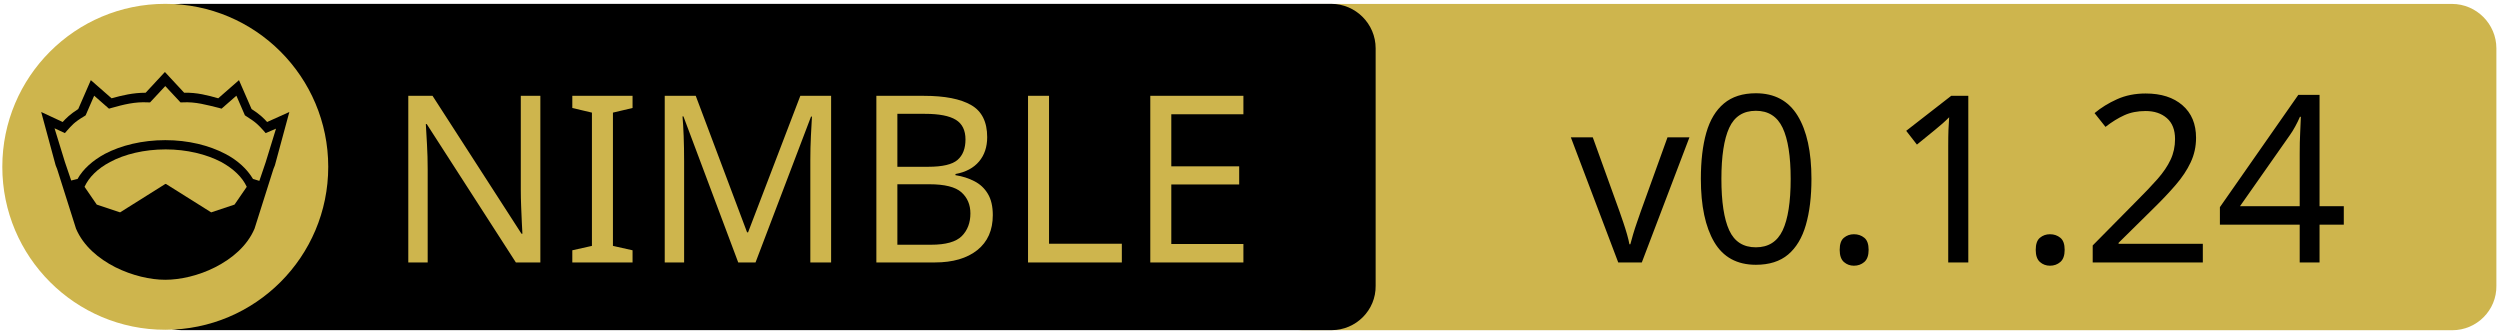
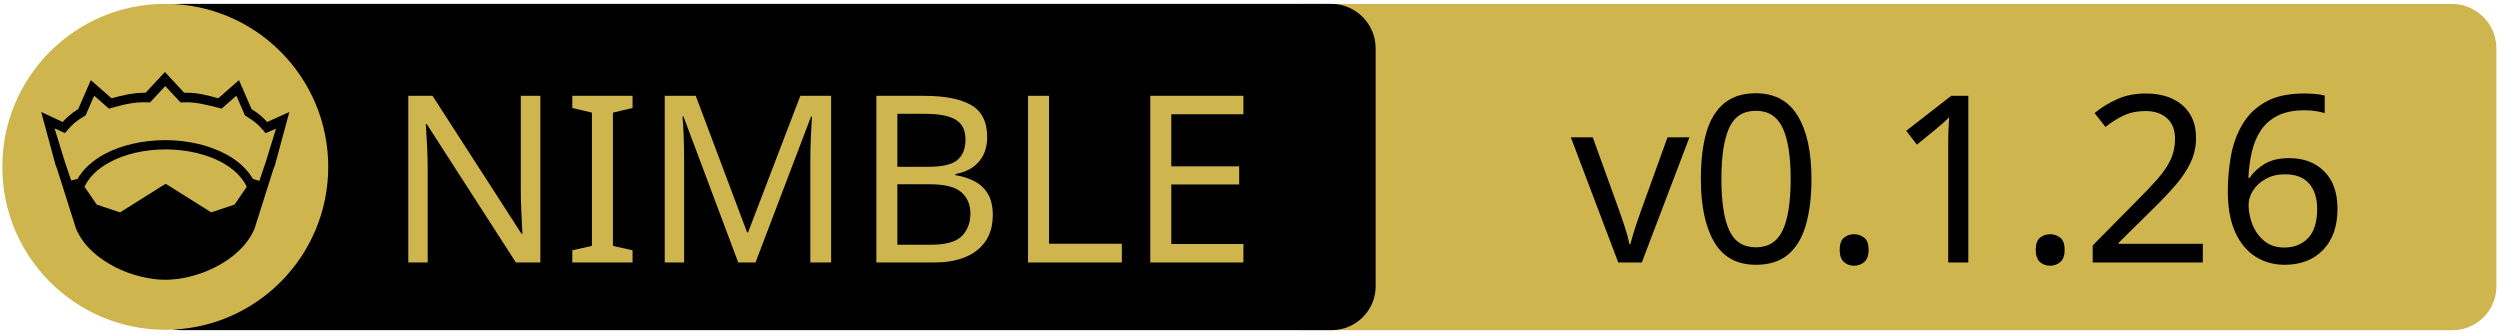
<svg xmlns="http://www.w3.org/2000/svg" xmlns:xlink="http://www.w3.org/1999/xlink" width="675" height="90" xml:space="preserve" version="1.1">
  <a xlink:href="https://github.com/nitely/nim-hyperx">
    <g>
      <path fill="#CEB54D" id="svg_15" d="m662.123,89.159l-310.5,0c-6.6,0 -12,-5.4 -12,-12l0,-64.1c0,-6.6 5.4,-12 12,-12l310.4,0c6.6,0 12,5.4 12,12l0,64.1c0.1,6.6 -5.3,12 -11.9,12z" />
      <path id="svg_1" d="m359.524,89.139l-310.5,0c-6.6,0 -12,-5.4 -12,-12l0,-64.1c0,-6.6 5.4,-12 12,-12l310.4,0c6.6,0 12,5.4 12,12l0,64.1c0.1,6.6 -5.3,12 -11.9,12z" />
      <rect id="svg_2" fill="none" height="45.9" width="315.3" class="st0" y="24.539" x="60.224" />
      <circle id="svg_4" fill="#CEB54D" r="44" cy="45.039" cx="44.624" class="st1" />
      <g id="XMLID_4_">
        <path id="svg_5" d="m78.124,30.239l-3.9,14.4l-0.4,1l-5.1,16.1c0,0 0,0 0,0c-2,4.7 -6.1,8.1 -10.6,10.4c-4.5,2.3 -9.5,3.4 -13.5,3.4c-4,0 -8.9,-1.1 -13.5,-3.4c-4.5,-2.3 -8.6,-5.7 -10.6,-10.4c0,0 0,0 0,0l-5.1,-16.1l-0.4,-1l-3.9,-14.4l5.8,2.7c0.9,-1 2,-2.1 4.2,-3.5l3.4,-7.8l5.6,4.9c2.9,-0.8 5.8,-1.5 9.2,-1.5l5.2,-5.6l5.2,5.6c3.4,-0.1 6.4,0.7 9.2,1.5l5.6,-4.9l3.4,7.8c2.2,1.4 3.3,2.5 4.2,3.5l6,-2.7z" />
        <g id="XMLID_6_">
          <g id="svg_6">
            <path id="svg_7" fill="#CEB54D" d="m66.624,50.439l-3.3,4.8l-6.3,2.1l-12.1,-7.6c-0.1,-0.1 -0.3,-0.1 -0.4,0l-12.1,7.6l-6.3,-2.1l-3.3,-4.8c1.2,-2.6 3.5,-4.9 6.9,-6.7c3.9,-2.1 9.2,-3.4 15,-3.4c5.7,0 11,1.3 15,3.4c3.3,1.8 5.7,4.1 6.9,6.7z" class="st1" />
          </g>
          <g id="svg_8" />
        </g>
        <g id="XMLID_5_">
          <g id="svg_9">
            <path id="svg_10" fill="#CEB54D" d="m74.524,34.739l-2.8,9.1l-1.7,5l-1.6,-0.5c0,0 -0.1,0 -0.1,0c-1.6,-2.7 -4.2,-5.1 -7.5,-6.8c-4.4,-2.3 -10,-3.7 -16.2,-3.7c-6.2,0 -11.9,1.4 -16.3,3.7c-3.3,1.8 -5.9,4.1 -7.4,6.8c0,0 -0.1,0 -0.1,0l-1.6,0.4l-1.7,-5l-2.8,-9.1l2.8,1.3l0.6,-0.7c1.2,-1.3 1.8,-2.2 4.7,-3.9l0.3,-0.2l2.3,-5.3l4,3.5l0.7,-0.2c3.2,-0.9 6.3,-1.7 9.8,-1.5l0.6,0l4.1,-4.4l4.1,4.4l0.6,0c3.5,-0.2 6.5,0.7 9.8,1.5l0.7,0.2l4,-3.5l2.3,5.3l0.3,0.2c2.9,1.8 3.5,2.6 4.7,3.9l0.6,0.7l2.8,-1.2z" class="st1" />
          </g>
          <g id="svg_11" />
        </g>
      </g>
      <text x="-442" y="-350.021" id="svg_16" font-size="63px" font-family="'PT Sans Caption', 'Tahoma', 'Helvetica Neue Medium', 'PT Sans', sans-serif" fill="#CEB54D" class="st1 st2 st3" transform="matrix(1 0 0 1 546.13 420.879)">NIMBLE</text>
-       <text x="-122.0" y="-350.012" id="svg_17" font-size="63.012px" font-family="'PT Sans Caption', 'Tahoma', 'Helvetica Neue Medium', 'PT Sans', sans-serif" fill="#000000" class="st1 st2 st3" transform="matrix(1 0 0 1 546.13 420.879)">v0.1.24</text>
+       <text x="-122.0" y="-350.012" id="svg_17" font-size="63.012px" font-family="'PT Sans Caption', 'Tahoma', 'Helvetica Neue Medium', 'PT Sans', sans-serif" fill="#000000" class="st1 st2 st3" transform="matrix(1 0 0 1 546.13 420.879)">v0.1.26</text>
    </g>
  </a>
</svg>
